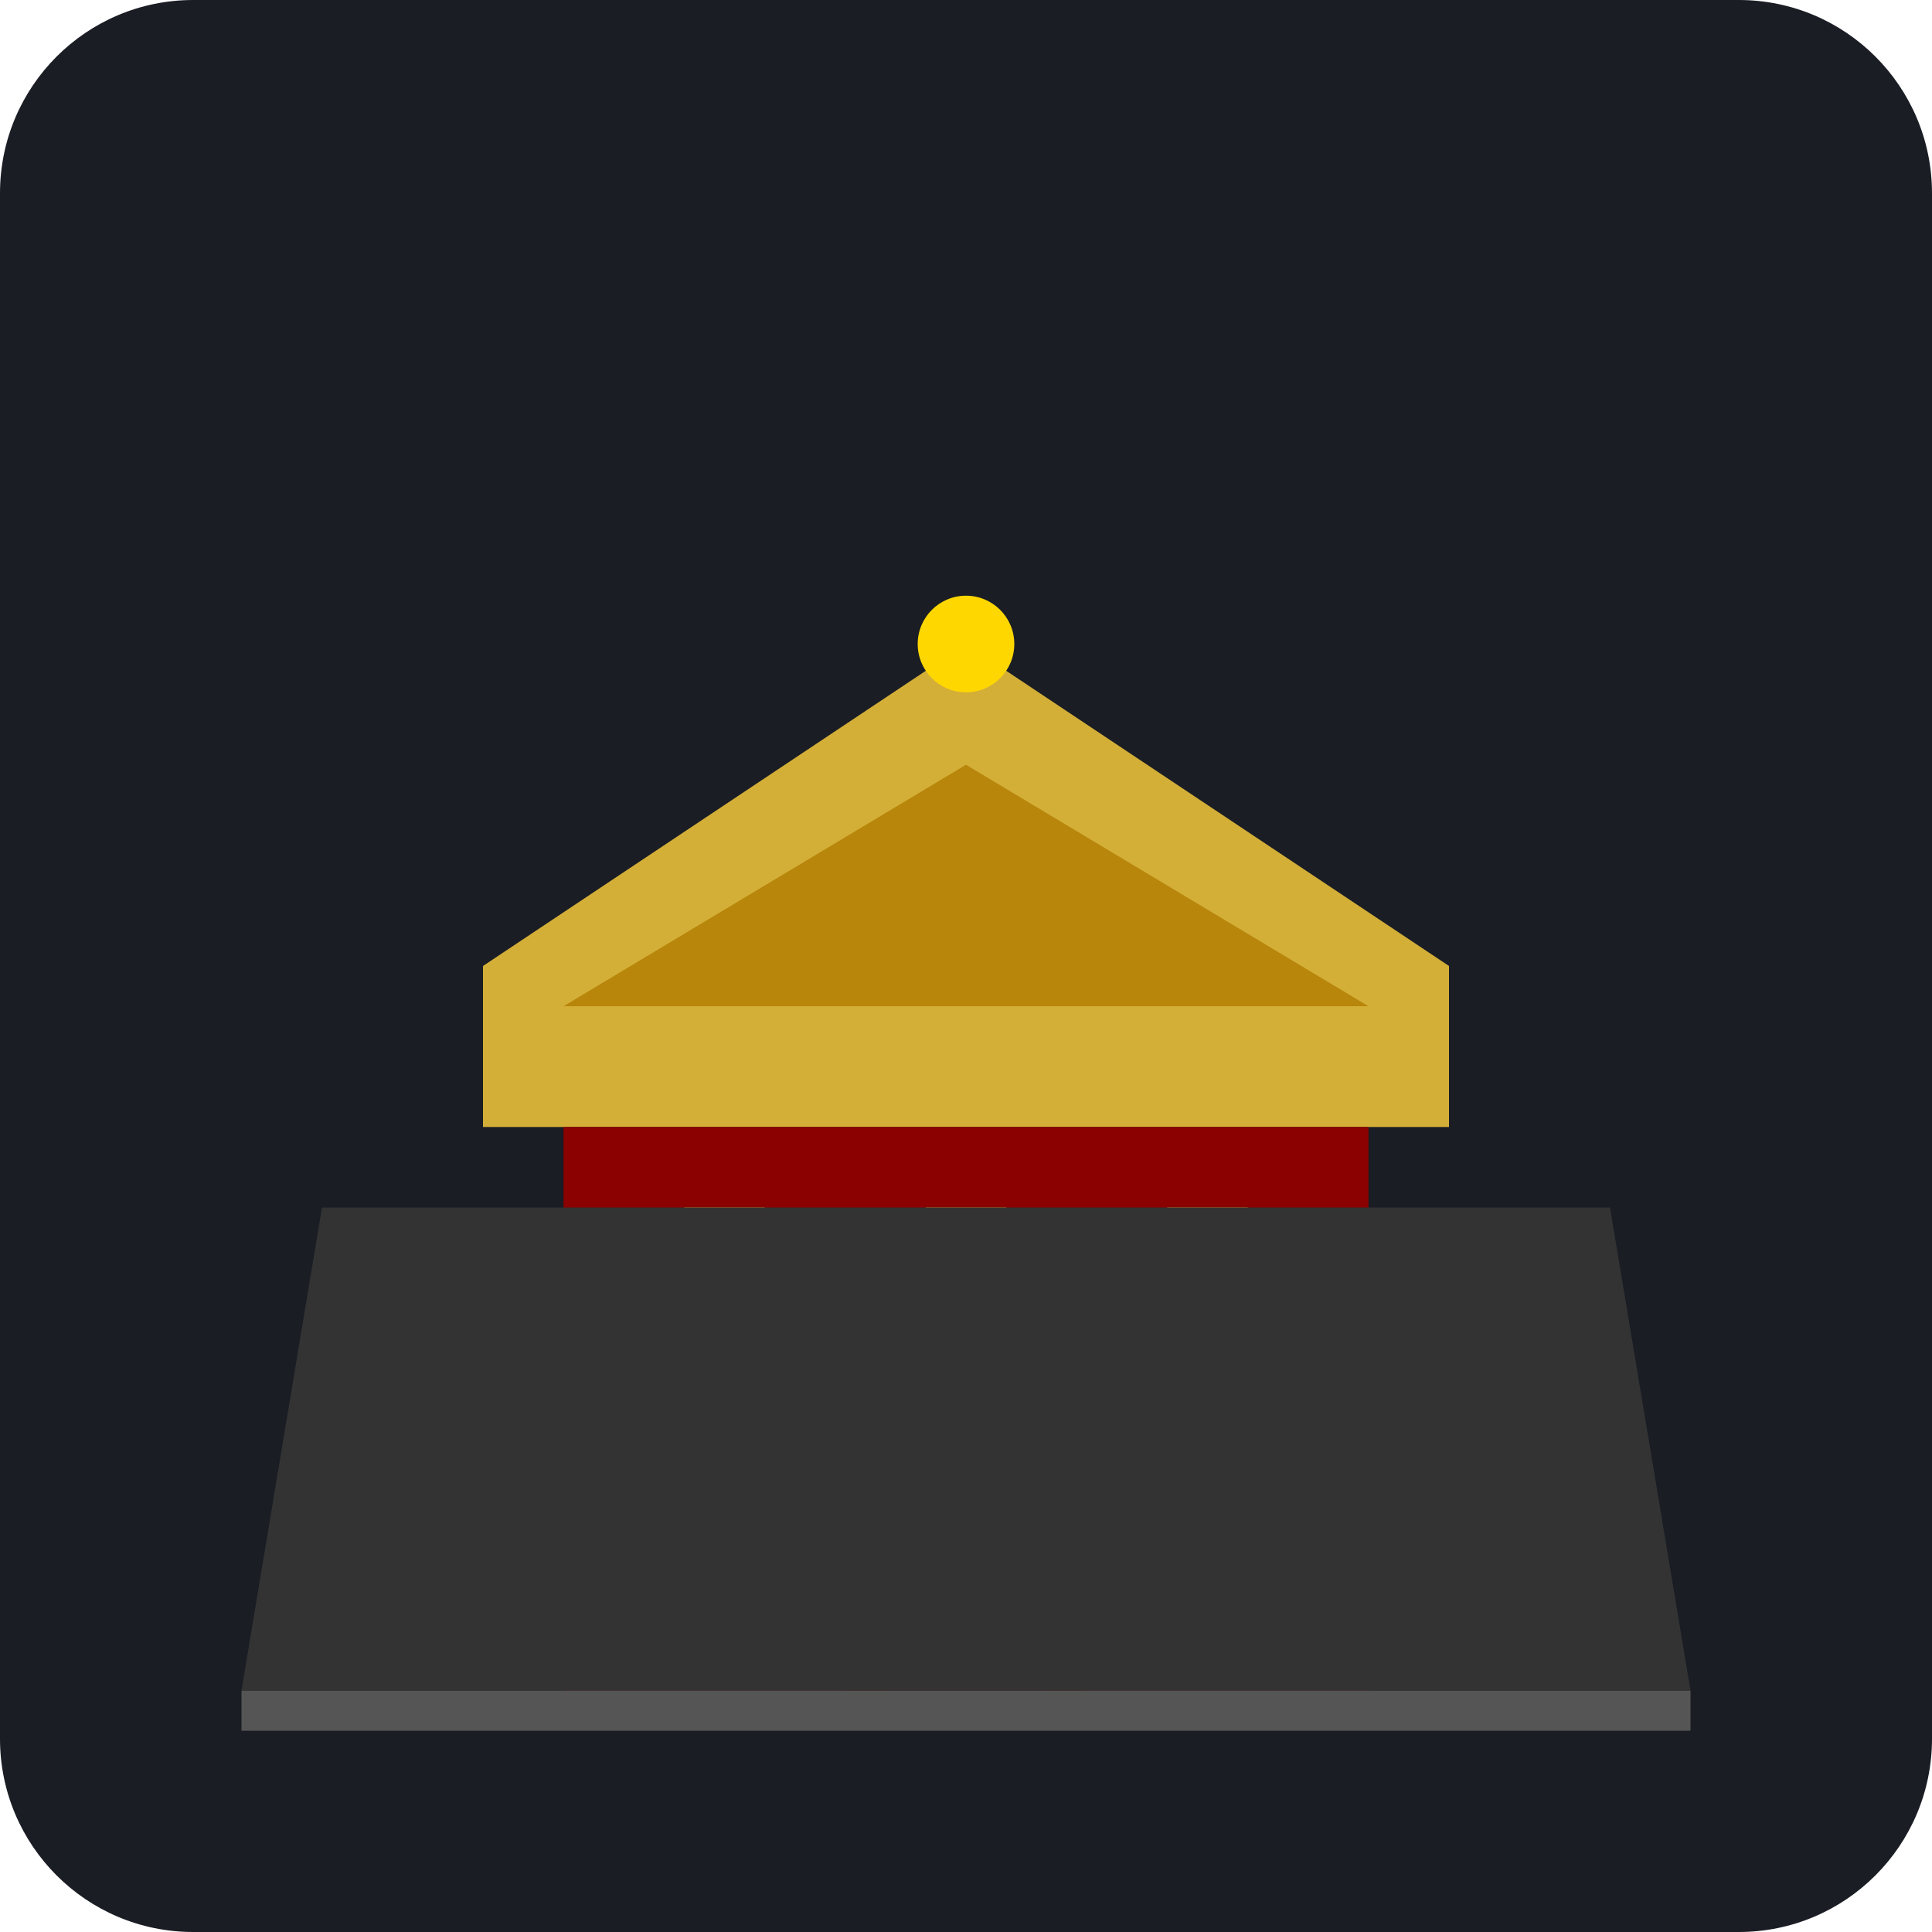
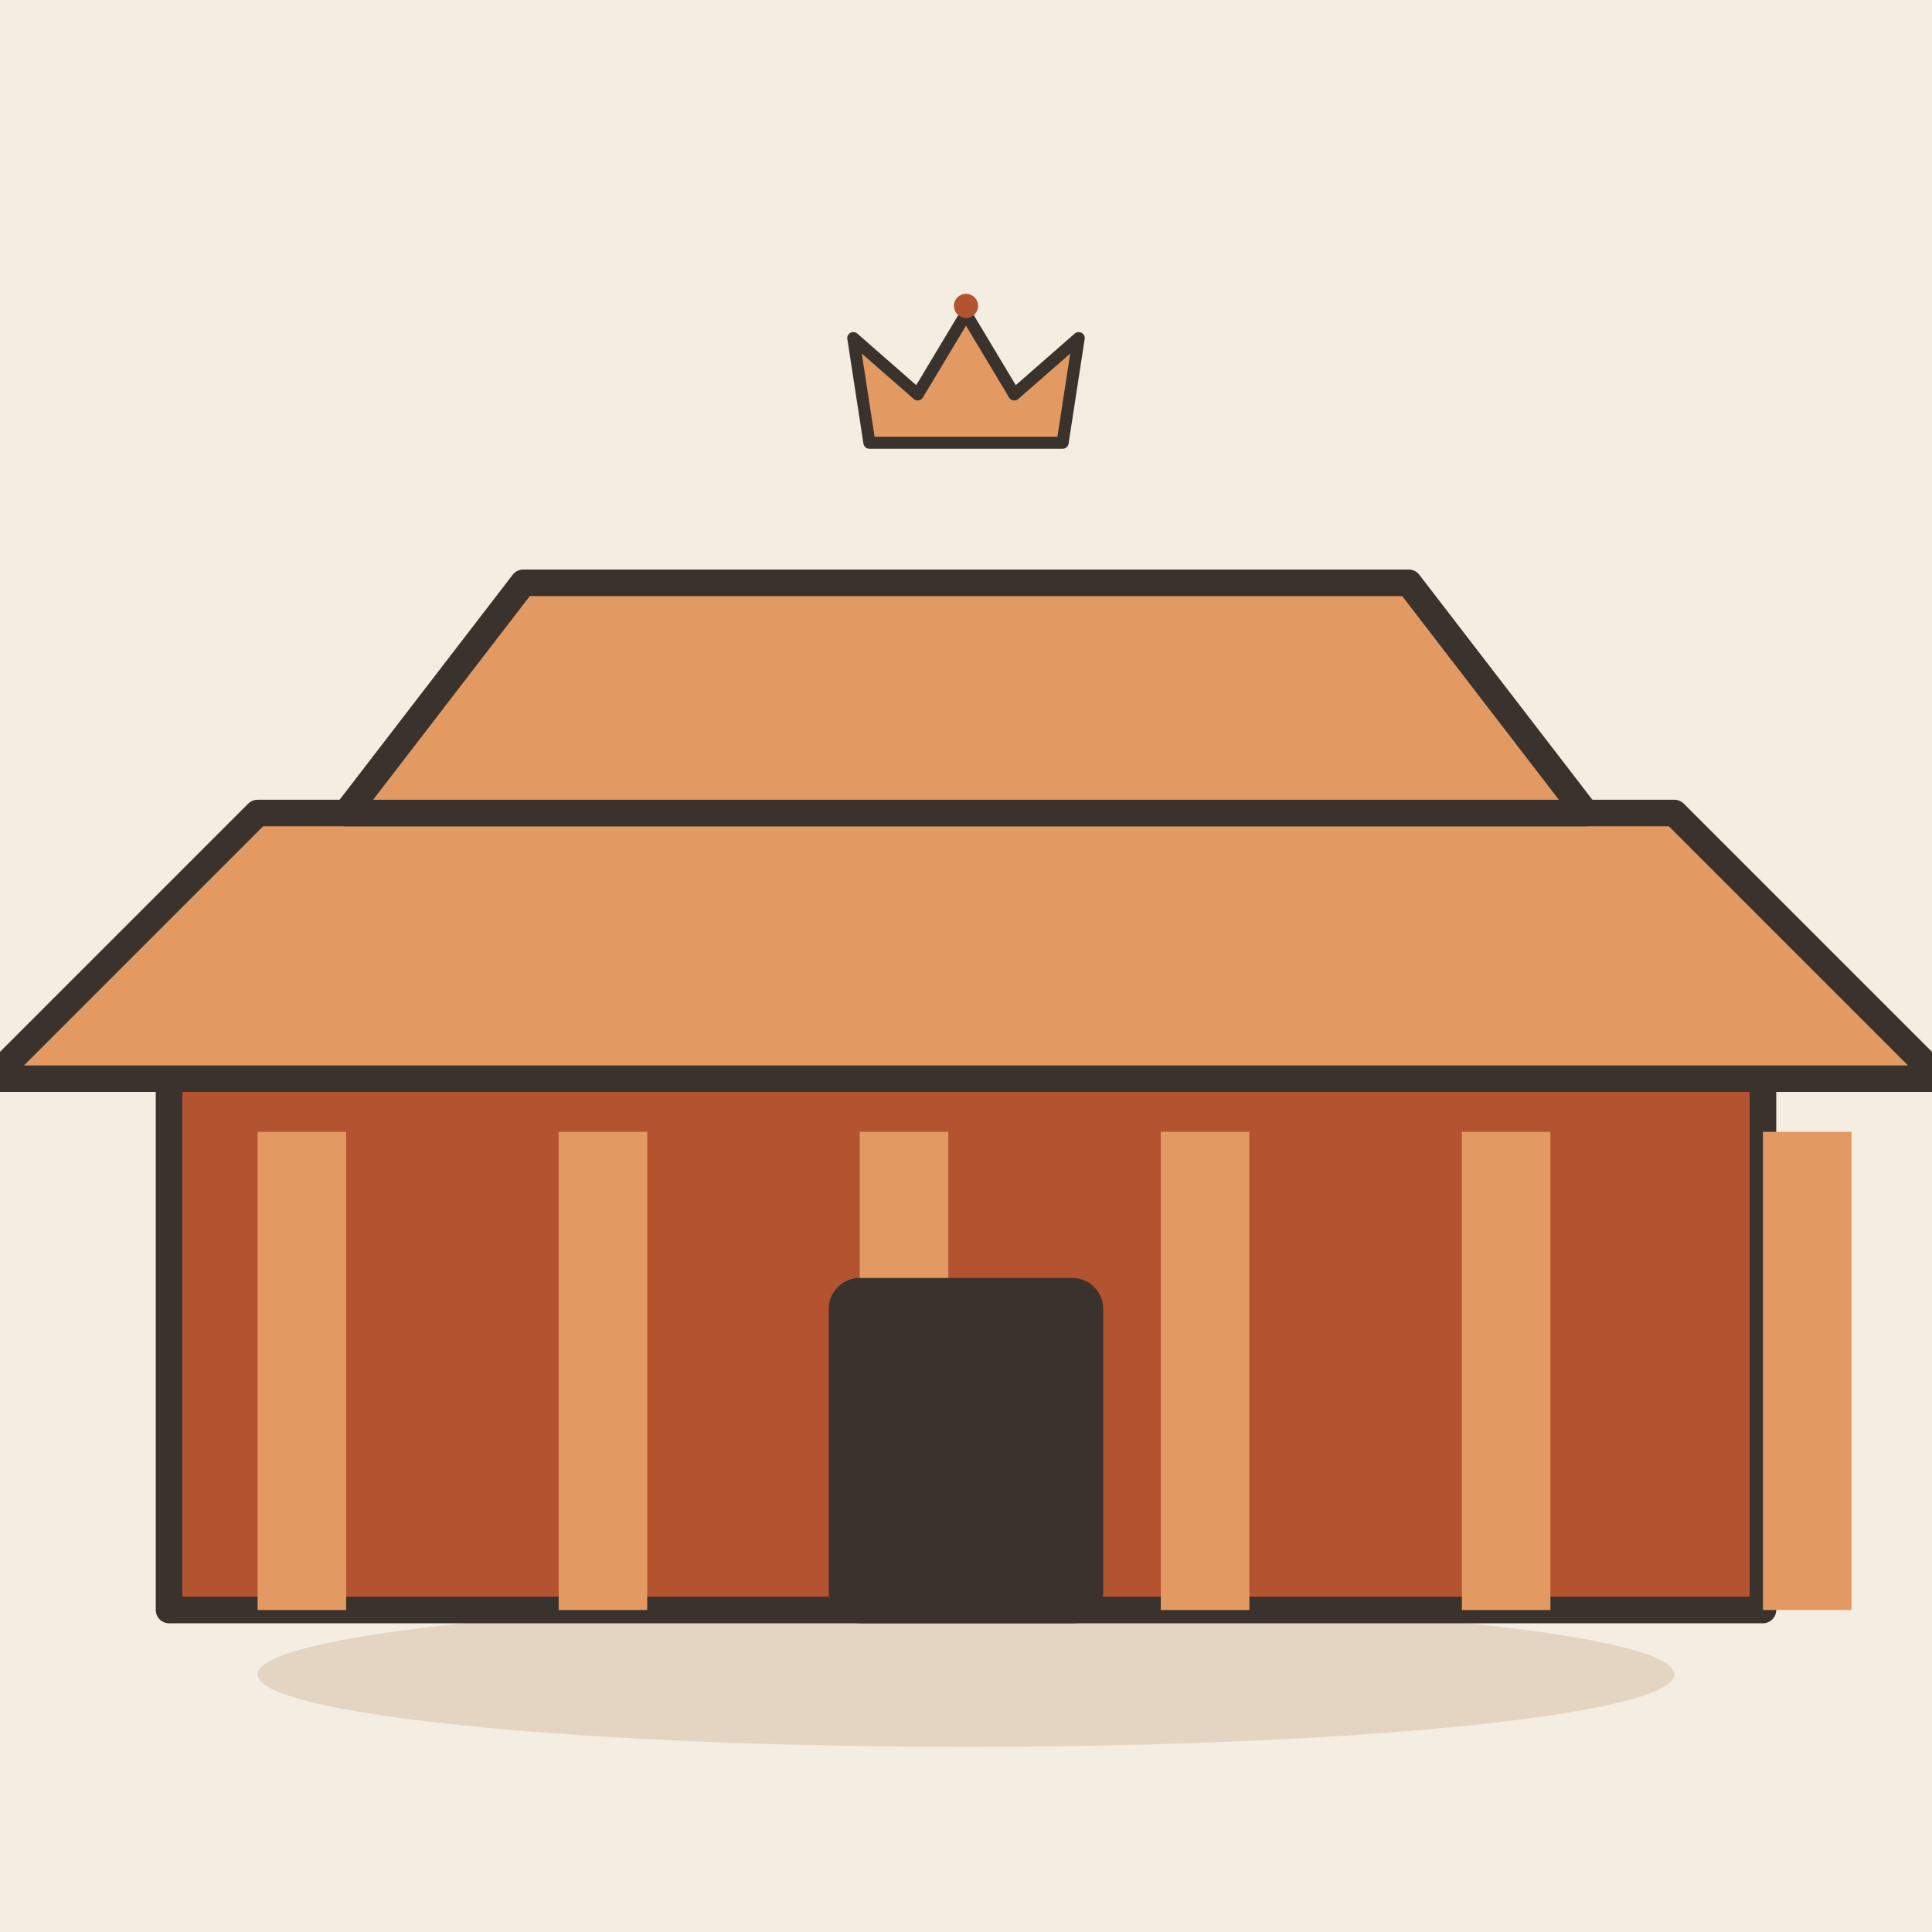
- <svg xmlns="http://www.w3.org/2000/svg" viewBox="0 0 240 240">
-   <rect width="240" height="240" rx="24" fill="#1A1D24" />
-   <g transform="translate(40, 60)">
-     <path d="M20 60 L80 20 L140 60 L140 80 L20 80 Z" fill="#D4AF37" />
-     <path d="M30 65 L80 35 L130 65 Z" fill="#B8860B" />
-     <rect x="30" y="80" width="100" height="70" fill="#8B0000" />
-     <rect x="45" y="90" width="10" height="50" fill="#D4AF37" />
-     <rect x="75" y="90" width="10" height="50" fill="#D4AF37" />
-     <rect x="105" y="90" width="10" height="50" fill="#D4AF37" />
-     <rect x="65" y="110" width="30" height="40" fill="#4A0404" />
-     <rect x="70" y="115" width="20" height="35" fill="#2A0202" />
-     <circle cx="80" cy="20" r="6" fill="#FFD700" />
+ <svg xmlns="http://www.w3.org/2000/svg" viewBox="0 0 240 240" data-style="editorial">
+   <rect width="240" height="240" fill="#F4EDE2" />
+   <ellipse cx="120" cy="208" rx="88" ry="9" fill="#E3D5C1" />
+   <g transform="translate(120 200) scale(1.1 1.1)">
+     <rect x="-90" y="-60" width="180" height="60" rx="0" fill="#B4532F" stroke="#3A332D" stroke-width="3" stroke-linecap="round" stroke-linejoin="round" />
+     <rect x="-80" y="-54" width="10" height="54" rx="0" fill="#E39A62" />
+     <rect x="-46" y="-54" width="10" height="54" rx="0" fill="#E39A62" />
+     <rect x="-12" y="-54" width="10" height="54" rx="0" fill="#E39A62" />
+     <rect x="22" y="-54" width="10" height="54" rx="0" fill="#E39A62" />
+     <rect x="56" y="-54" width="10" height="54" rx="0" fill="#E39A62" />
+     <rect x="90" y="-54" width="10" height="54" rx="0" fill="#E39A62" />
+     <path d="M-110 -60L-80 -90L80 -90L110 -60Z" fill="#E39A62" stroke="#3A332D" stroke-width="3" stroke-linecap="round" stroke-linejoin="round" />
+     <path d="M-70 -90L-50 -116L50 -116L70 -90Z" fill="#E39A62" stroke="#3A332D" stroke-width="3" stroke-linecap="round" stroke-linejoin="round" />
+     <rect x="-14" y="-36" width="28" height="36" rx="2" fill="#3A332D" stroke="#3A332D" stroke-width="3" stroke-linecap="round" stroke-linejoin="round" />
  </g>
-   <rect x="30" y="210" width="180" height="5" fill="#555" />
-   <path d="M40 150 L200 150 L210 210 L30 210 Z" fill="#333" />
+   <g transform="translate(120 50) scale(0.5 0.5)">
+     <path d="M-24 10L-28 -16L-12 -2L0 -22L12 -2L28 -16L24 10Z" fill="#E39A62" stroke="#3A332D" stroke-width="3" stroke-linecap="round" stroke-linejoin="round" />
+     <circle cx="0" cy="-24" r="3" fill="#B4532F" />
+   </g>
</svg>
